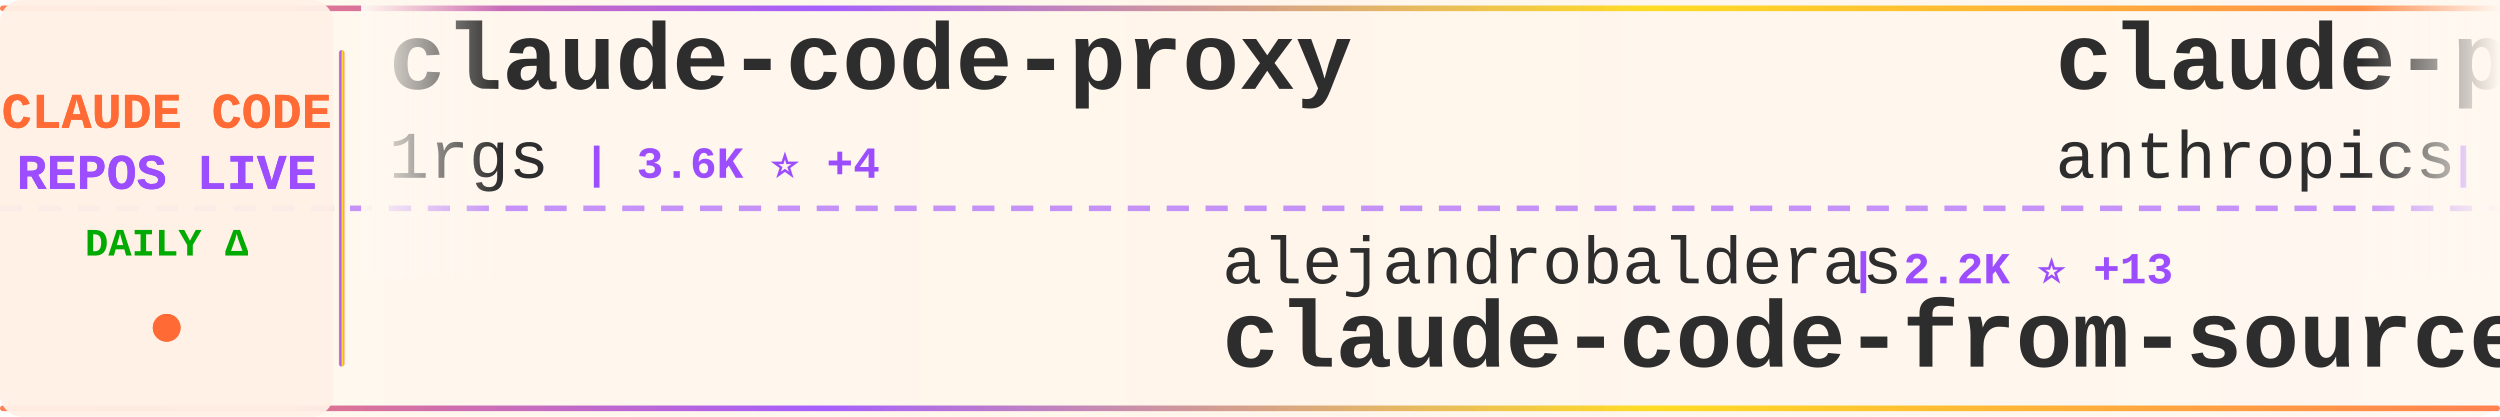
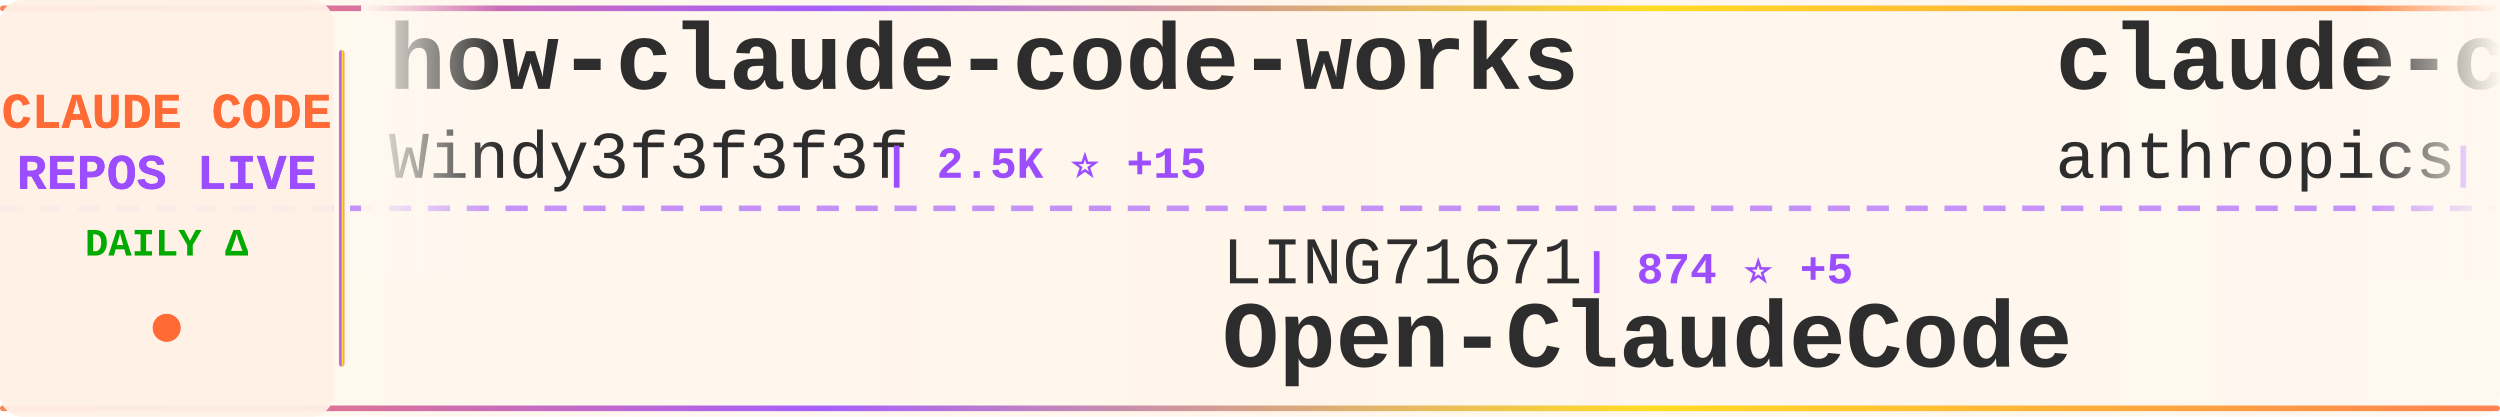
<svg xmlns="http://www.w3.org/2000/svg" width="900" height="150">
  <defs>
    <linearGradient id="tickerBg" x1="0%" y1="0%" x2="100%" y2="0%">
      <stop offset="0%" style="stop-color:#fff8f0;stop-opacity:0.98" />
      <stop offset="50%" style="stop-color:#fff5eb;stop-opacity:1" />
      <stop offset="100%" style="stop-color:#fff8f0;stop-opacity:0.98" />
    </linearGradient>
    <linearGradient id="borderGrad" x1="0%" y1="0%" x2="100%" y2="0%">
      <stop offset="0%" style="stop-color:#FF6B35;stop-opacity:0.85">
        <animate attributeName="stop-opacity" values="0.85;1;0.85" dur="2s" repeatCount="indefinite" />
      </stop>
      <stop offset="33%" style="stop-color:#9C4EFF;stop-opacity:0.9">
        <animate attributeName="stop-opacity" values="0.9;1;0.9" dur="2.2s" repeatCount="indefinite" />
      </stop>
      <stop offset="66%" style="stop-color:#FFD700;stop-opacity:0.85">
        <animate attributeName="stop-opacity" values="0.85;1;0.85" dur="1.8s" repeatCount="indefinite" />
      </stop>
      <stop offset="100%" style="stop-color:#FF6B35;stop-opacity:0.85">
        <animate attributeName="stop-opacity" values="0.85;1;0.85" dur="2s" repeatCount="indefinite" />
      </stop>
    </linearGradient>
    <filter id="textGlow">
      <feGaussianBlur stdDeviation="0.15" result="coloredBlur" />
      <feMerge>
        <feMergeNode in="coloredBlur" />
        <feMergeNode in="SourceGraphic" />
      </feMerge>
    </filter>
    <filter id="metricGlow">
      <feGaussianBlur stdDeviation="0.2" result="coloredBlur" />
      <feMerge>
        <feMergeNode in="coloredBlur" />
        <feMergeNode in="SourceGraphic" />
      </feMerge>
    </filter>
    <linearGradient id="leftFade" x1="0%" y1="0%" x2="100%" y2="0%">
      <stop offset="0%" style="stop-color:#fff8f0;stop-opacity:1" />
      <stop offset="100%" style="stop-color:#fff8f0;stop-opacity:0" />
    </linearGradient>
    <linearGradient id="rightFade" x1="0%" y1="0%" x2="100%" y2="0%">
      <stop offset="0%" style="stop-color:#fff8f0;stop-opacity:0" />
      <stop offset="100%" style="stop-color:#fff8f0;stop-opacity:1" />
    </linearGradient>
  </defs>
  <rect width="900" height="150" fill="url(#tickerBg)" rx="8" />
  <rect x="0" y="2" width="900" height="2" fill="url(#borderGrad)" rx="1" />
  <rect x="0" y="146" width="900" height="2" fill="url(#borderGrad)" rx="1" />
  <line x1="0" y1="75" x2="900" y2="75" stroke="#9C4EFF" stroke-width="2" stroke-dasharray="8 6" opacity="0.6" />
  <rect x="0" y="0" width="120" height="150" fill="#fff0e6" opacity="0.95" rx="8" />
  <text x="60" y="46" font-family="'Courier New', monospace" font-size="18" font-weight="bold" fill="#FF6B35" text-anchor="middle" filter="url(#textGlow)">
    CLAUDE CODE
  </text>
  <text x="60" y="68" font-family="'Courier New', monospace" font-size="18" font-weight="bold" fill="#9C4EFF" text-anchor="middle" filter="url(#textGlow)">
    REPOS LIVE
  </text>
  <text x="60" y="92" font-family="'Courier New', monospace" font-size="14" font-weight="bold" fill="#00aa00" text-anchor="middle">
    DAILY Δ
  </text>
  <circle cx="60" cy="118" r="5" fill="#FF6B35" filter="url(#metricGlow)">
    <animate attributeName="r" values="4;6;4" dur="1.5s" repeatCount="indefinite" />
    <animate attributeName="opacity" values="0.6;1;0.6" dur="1.5s" repeatCount="indefinite" />
  </circle>
  <rect x="122" y="18" width="2" height="114" fill="url(#borderGrad)" rx="1" />
  <clipPath id="tickerClip">
    <rect x="130" y="0" width="770" height="150" />
  </clipPath>
  <g clip-path="url(#tickerClip)">
    <g id="tickerItems">
      <animateTransform attributeName="transform" attributeType="XML" type="translate" from="0 0" to="-3000 0" dur="54s" repeatCount="indefinite" />
      <g transform="translate(0, 0)">
-         <text x="140" y="32" font-family="'Courier New', monospace" font-size="34" font-weight="bold" fill="#2d2d2d">claude-code-proxy</text>
-         <text x="140" y="64" font-family="'Courier New', monospace" font-size="24" font-weight="normal" fill="#2d2d2d" opacity="1.0">1rgs</text>
-         <text x="210" y="64" font-family="'Courier New', monospace" font-size="16" font-weight="bold" fill="#9C4EFF"> | 3.6K ⭐ +4</text>
+         <text x="140" y="32" font-family="'Courier New', monospace" font-size="34" font-weight="bold" fill="#2d2d2d">how-claude-code-works</text>
+         <text x="140" y="64" font-family="'Courier New', monospace" font-size="24" font-weight="normal" fill="#2d2d2d" opacity="1.0">Windy3f3f3f3f</text>
+         <text x="318" y="64" font-family="'Courier New', monospace" font-size="16" font-weight="bold" fill="#9C4EFF"> | 2.5K ⭐ +15</text>
      </g>
      <g transform="translate(300, 0)">
-         <text x="140" y="102" font-family="'Courier New', monospace" font-size="24" font-weight="normal" fill="#2d2d2d" opacity="1.0">alejandrobalderas</text>
-         <text x="366" y="102" font-family="'Courier New', monospace" font-size="16" font-weight="bold" fill="#9C4EFF"> | 2.2K ⭐ +13</text>
-         <text x="140" y="132" font-family="'Courier New', monospace" font-size="34" font-weight="bold" fill="#2d2d2d">claude-code-from-source</text>
+         <text x="140" y="102" font-family="'Courier New', monospace" font-size="24" font-weight="normal" fill="#2d2d2d" opacity="1.0">LING71671</text>
+         <text x="270" y="102" font-family="'Courier New', monospace" font-size="16" font-weight="bold" fill="#9C4EFF"> | 874 ⭐ +5</text>
+         <text x="140" y="132" font-family="'Courier New', monospace" font-size="34" font-weight="bold" fill="#2d2d2d">Open-ClaudeCode</text>
      </g>
      <g transform="translate(600, 0)">
-         <text x="140" y="32" font-family="'Courier New', monospace" font-size="34" font-weight="bold" fill="#2d2d2d">claude-plugins-official</text>
+         <text x="140" y="32" font-family="'Courier New', monospace" font-size="34" font-weight="bold" fill="#2d2d2d">claude-code-action</text>
        <text x="140" y="64" font-family="'Courier New', monospace" font-size="24" font-weight="normal" fill="#2d2d2d" opacity="1.0">anthropics</text>
-         <text x="282" y="64" font-family="'Courier New', monospace" font-size="16" font-weight="bold" fill="#9C4EFF"> | 29.1K ⭐ +116</text>
+         <text x="282" y="64" font-family="'Courier New', monospace" font-size="16" font-weight="bold" fill="#9C4EFF"> | 7.8K ⭐ +22</text>
      </g>
      <g transform="translate(900, 0)">
-         <text x="140" y="102" font-family="'Courier New', monospace" font-size="24" font-weight="normal" fill="#2d2d2d" opacity="1.0">zstmfhy</text>
-         <text x="246" y="102" font-family="'Courier New', monospace" font-size="16" font-weight="bold" fill="#9C4EFF"> | 190 ⭐</text>
-         <text x="140" y="132" font-family="'Courier New', monospace" font-size="34" font-weight="bold" fill="#2d2d2d">Claude-code</text>
+         <text x="140" y="102" font-family="'Courier New', monospace" font-size="24" font-weight="normal" fill="#2d2d2d" opacity="1.0">zebbern</text>
+         <text x="246" y="102" font-family="'Courier New', monospace" font-size="16" font-weight="bold" fill="#9C4EFF"> | 4.2K ⭐ +4</text>
+         <text x="140" y="132" font-family="'Courier New', monospace" font-size="34" font-weight="bold" fill="#2d2d2d">claude-code-guide</text>
      </g>
      <g transform="translate(1200, 0)">
-         <text x="140" y="32" font-family="'Courier New', monospace" font-size="34" font-weight="bold" fill="#2d2d2d">Claude-Code-Game-Studios</text>
-         <text x="140" y="64" font-family="'Courier New', monospace" font-size="24" font-weight="normal" fill="#2d2d2d" opacity="1.0">Donchitos</text>
-         <text x="270" y="64" font-family="'Courier New', monospace" font-size="16" font-weight="bold" fill="#9C4EFF"> | 20.6K ⭐ +96</text>
+         <text x="140" y="32" font-family="'Courier New', monospace" font-size="34" font-weight="bold" fill="#2d2d2d">claude-code-source-code</text>
+         <text x="140" y="64" font-family="'Courier New', monospace" font-size="24" font-weight="normal" fill="#2d2d2d" opacity="1.0">777genius</text>
+         <text x="270" y="64" font-family="'Courier New', monospace" font-size="16" font-weight="bold" fill="#9C4EFF"> | 914 ⭐ +1</text>
      </g>
      <g transform="translate(1500, 0)">
-         <text x="140" y="102" font-family="'Courier New', monospace" font-size="24" font-weight="normal" fill="#2d2d2d" opacity="1.0">AICoderTudou</text>
-         <text x="306" y="102" font-family="'Courier New', monospace" font-size="16" font-weight="bold" fill="#9C4EFF"> | 500 ⭐</text>
-         <text x="140" y="132" font-family="'Courier New', monospace" font-size="34" font-weight="bold" fill="#2d2d2d">claude-code-tudou</text>
+         <text x="140" y="102" font-family="'Courier New', monospace" font-size="24" font-weight="normal" fill="#2d2d2d" opacity="1.0">rohitg00</text>
+         <text x="258" y="102" font-family="'Courier New', monospace" font-size="16" font-weight="bold" fill="#9C4EFF"> | 1.9K ⭐ +10</text>
+         <text x="140" y="132" font-family="'Courier New', monospace" font-size="34" font-weight="bold" fill="#2d2d2d">awesome-claude-code-tool...</text>
      </g>
      <g transform="translate(1800, 0)">
-         <text x="140" y="32" font-family="'Courier New', monospace" font-size="34" font-weight="bold" fill="#2d2d2d">claude-code-ultimate-gui...</text>
-         <text x="140" y="64" font-family="'Courier New', monospace" font-size="24" font-weight="normal" fill="#2d2d2d" opacity="1.0">FlorianBruniaux</text>
-         <text x="342" y="64" font-family="'Courier New', monospace" font-size="16" font-weight="bold" fill="#9C4EFF"> | 4.6K ⭐ +30</text>
+         <text x="140" y="32" font-family="'Courier New', monospace" font-size="34" font-weight="bold" fill="#2d2d2d">claude_code_src</text>
+         <text x="140" y="64" font-family="'Courier New', monospace" font-size="24" font-weight="normal" fill="#2d2d2d" opacity="1.0">ponponon</text>
+         <text x="258" y="64" font-family="'Courier New', monospace" font-size="16" font-weight="bold" fill="#9C4EFF"> | 2.3K ⭐ +3</text>
      </g>
      <g transform="translate(2100, 0)">
-         <text x="140" y="102" font-family="'Courier New', monospace" font-size="24" font-weight="normal" fill="#2d2d2d" opacity="1.0">liuup</text>
-         <text x="222" y="102" font-family="'Courier New', monospace" font-size="16" font-weight="bold" fill="#9C4EFF"> | 2.9K ⭐ +26</text>
-         <text x="140" y="132" font-family="'Courier New', monospace" font-size="34" font-weight="bold" fill="#2d2d2d">claude-code-analysis</text>
+         <text x="140" y="102" font-family="'Courier New', monospace" font-size="24" font-weight="normal" fill="#2d2d2d" opacity="1.0">alirezarezvani</text>
+         <text x="330" y="102" font-family="'Courier New', monospace" font-size="16" font-weight="bold" fill="#9C4EFF"> | 16.9K ⭐ +115</text>
+         <text x="140" y="132" font-family="'Courier New', monospace" font-size="34" font-weight="bold" fill="#2d2d2d">claude-skills</text>
      </g>
      <g transform="translate(2400, 0)">
-         <text x="140" y="32" font-family="'Courier New', monospace" font-size="34" font-weight="bold" fill="#2d2d2d">claude-code-system-promp...</text>
-         <text x="140" y="64" font-family="'Courier New', monospace" font-size="24" font-weight="normal" fill="#2d2d2d" opacity="1.0">Piebald-AI</text>
-         <text x="282" y="64" font-family="'Courier New', monospace" font-size="16" font-weight="bold" fill="#9C4EFF"> | 10.7K ⭐ +28</text>
+         <text x="140" y="32" font-family="'Courier New', monospace" font-size="34" font-weight="bold" fill="#2d2d2d">claude-code-rust</text>
+         <text x="140" y="64" font-family="'Courier New', monospace" font-size="24" font-weight="normal" fill="#2d2d2d" opacity="1.0">lorryjovens-hub</text>
+         <text x="342" y="64" font-family="'Courier New', monospace" font-size="16" font-weight="bold" fill="#9C4EFF"> | 1.6K ⭐</text>
      </g>
      <g transform="translate(2700, 0)">
-         <text x="140" y="102" font-family="'Courier New', monospace" font-size="24" font-weight="normal" fill="#2d2d2d" opacity="1.0">VoltAgent</text>
-         <text x="270" y="102" font-family="'Courier New', monospace" font-size="16" font-weight="bold" fill="#9C4EFF"> | 21.0K ⭐ +54</text>
-         <text x="140" y="132" font-family="'Courier New', monospace" font-size="34" font-weight="bold" fill="#2d2d2d">awesome-claude-code-suba...</text>
+         <text x="140" y="102" font-family="'Courier New', monospace" font-size="24" font-weight="normal" fill="#2d2d2d" opacity="1.0">shanraisshan</text>
+         <text x="306" y="102" font-family="'Courier New', monospace" font-size="16" font-weight="bold" fill="#9C4EFF"> | 56.0K ⭐ +206</text>
+         <text x="140" y="132" font-family="'Courier New', monospace" font-size="34" font-weight="bold" fill="#2d2d2d">claude-code-best-practic...</text>
      </g>
      <g transform="translate(3000, 0)">
-         <text x="140" y="32" font-family="'Courier New', monospace" font-size="34" font-weight="bold" fill="#2d2d2d">claude-code-proxy</text>
-         <text x="140" y="64" font-family="'Courier New', monospace" font-size="24" font-weight="normal" fill="#2d2d2d" opacity="1.0">1rgs</text>
-         <text x="210" y="64" font-family="'Courier New', monospace" font-size="16" font-weight="bold" fill="#9C4EFF"> | 3.6K ⭐ +4</text>
+         <text x="140" y="32" font-family="'Courier New', monospace" font-size="34" font-weight="bold" fill="#2d2d2d">how-claude-code-works</text>
+         <text x="140" y="64" font-family="'Courier New', monospace" font-size="24" font-weight="normal" fill="#2d2d2d" opacity="1.0">Windy3f3f3f3f</text>
+         <text x="318" y="64" font-family="'Courier New', monospace" font-size="16" font-weight="bold" fill="#9C4EFF"> | 2.5K ⭐ +15</text>
      </g>
      <g transform="translate(3300, 0)">
-         <text x="140" y="102" font-family="'Courier New', monospace" font-size="24" font-weight="normal" fill="#2d2d2d" opacity="1.0">alejandrobalderas</text>
-         <text x="366" y="102" font-family="'Courier New', monospace" font-size="16" font-weight="bold" fill="#9C4EFF"> | 2.2K ⭐ +13</text>
-         <text x="140" y="132" font-family="'Courier New', monospace" font-size="34" font-weight="bold" fill="#2d2d2d">claude-code-from-source</text>
+         <text x="140" y="102" font-family="'Courier New', monospace" font-size="24" font-weight="normal" fill="#2d2d2d" opacity="1.0">LING71671</text>
+         <text x="270" y="102" font-family="'Courier New', monospace" font-size="16" font-weight="bold" fill="#9C4EFF"> | 874 ⭐ +5</text>
+         <text x="140" y="132" font-family="'Courier New', monospace" font-size="34" font-weight="bold" fill="#2d2d2d">Open-ClaudeCode</text>
      </g>
      <g transform="translate(3600, 0)">
-         <text x="140" y="32" font-family="'Courier New', monospace" font-size="34" font-weight="bold" fill="#2d2d2d">claude-plugins-official</text>
+         <text x="140" y="32" font-family="'Courier New', monospace" font-size="34" font-weight="bold" fill="#2d2d2d">claude-code-action</text>
        <text x="140" y="64" font-family="'Courier New', monospace" font-size="24" font-weight="normal" fill="#2d2d2d" opacity="1.0">anthropics</text>
-         <text x="282" y="64" font-family="'Courier New', monospace" font-size="16" font-weight="bold" fill="#9C4EFF"> | 29.1K ⭐ +116</text>
+         <text x="282" y="64" font-family="'Courier New', monospace" font-size="16" font-weight="bold" fill="#9C4EFF"> | 7.8K ⭐ +22</text>
      </g>
      <g transform="translate(3900, 0)">
-         <text x="140" y="102" font-family="'Courier New', monospace" font-size="24" font-weight="normal" fill="#2d2d2d" opacity="1.0">zstmfhy</text>
-         <text x="246" y="102" font-family="'Courier New', monospace" font-size="16" font-weight="bold" fill="#9C4EFF"> | 190 ⭐</text>
-         <text x="140" y="132" font-family="'Courier New', monospace" font-size="34" font-weight="bold" fill="#2d2d2d">Claude-code</text>
+         <text x="140" y="102" font-family="'Courier New', monospace" font-size="24" font-weight="normal" fill="#2d2d2d" opacity="1.0">zebbern</text>
+         <text x="246" y="102" font-family="'Courier New', monospace" font-size="16" font-weight="bold" fill="#9C4EFF"> | 4.2K ⭐ +4</text>
+         <text x="140" y="132" font-family="'Courier New', monospace" font-size="34" font-weight="bold" fill="#2d2d2d">claude-code-guide</text>
      </g>
    </g>
  </g>
  <rect x="130" y="0" width="50" height="100" fill="url(#leftFade)" />
  <rect x="850" y="0" width="50" height="100" fill="url(#rightFade)" />
</svg>
